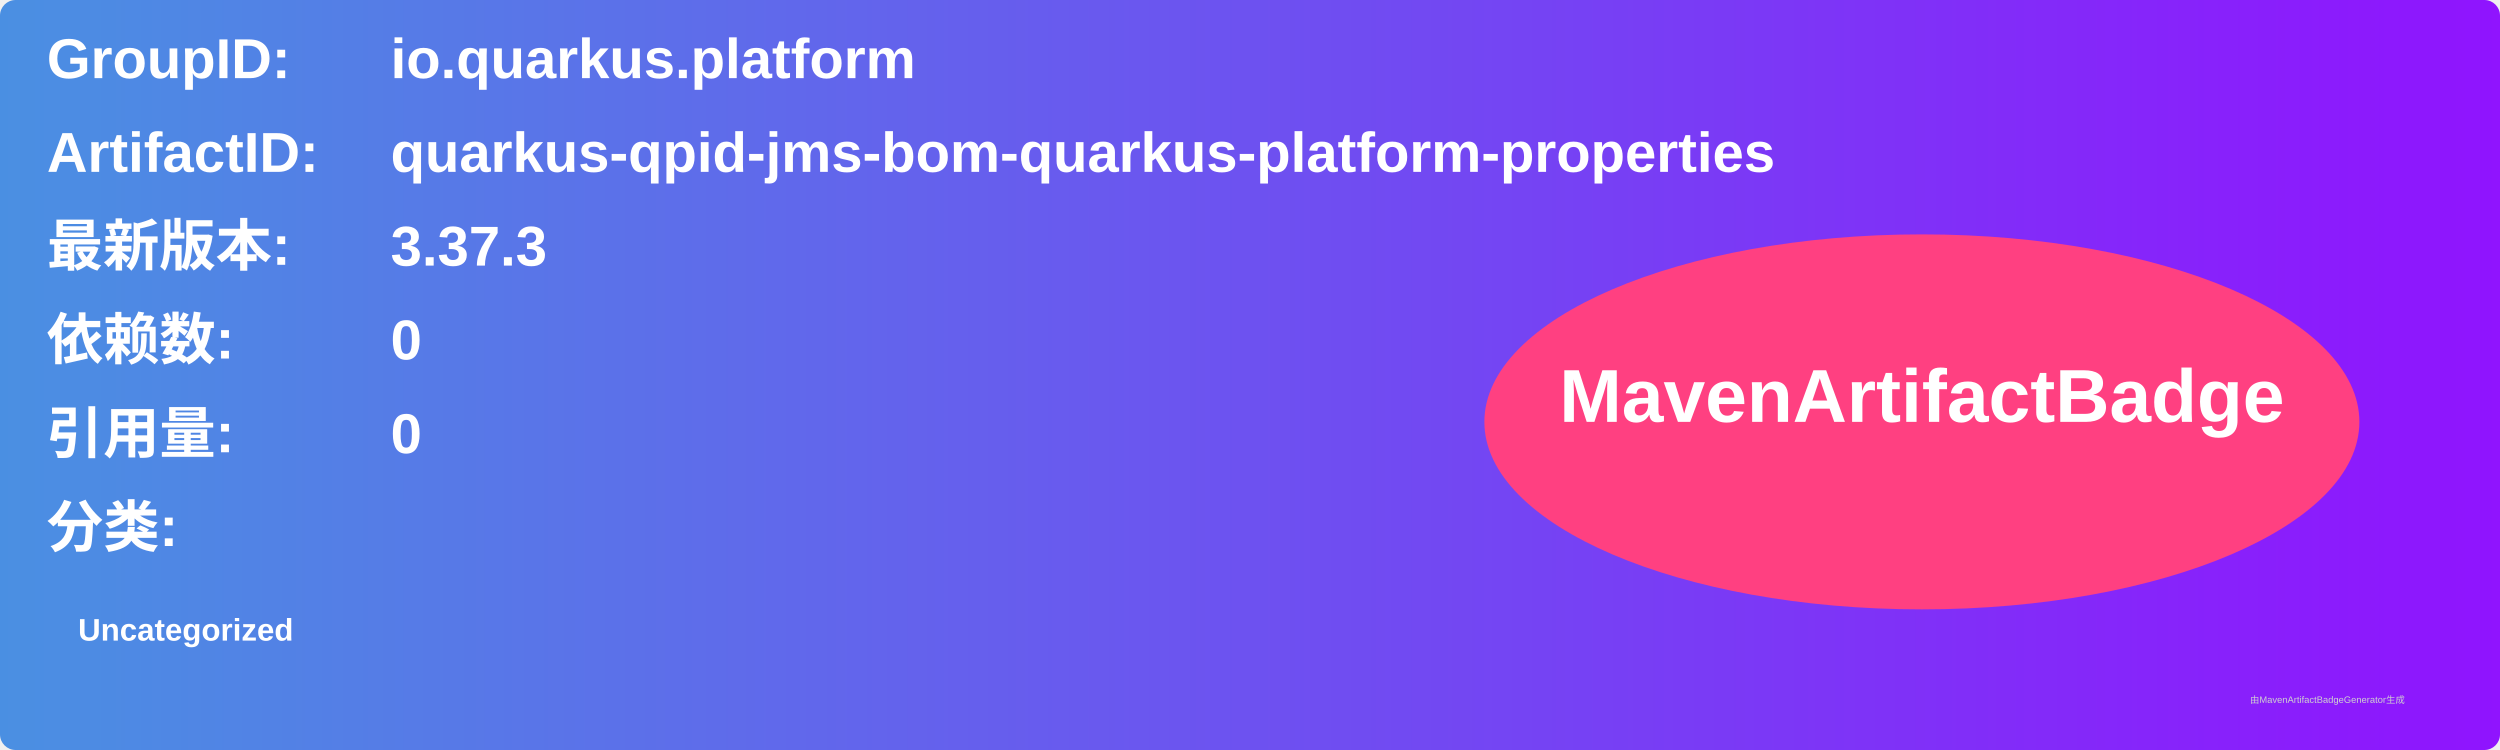
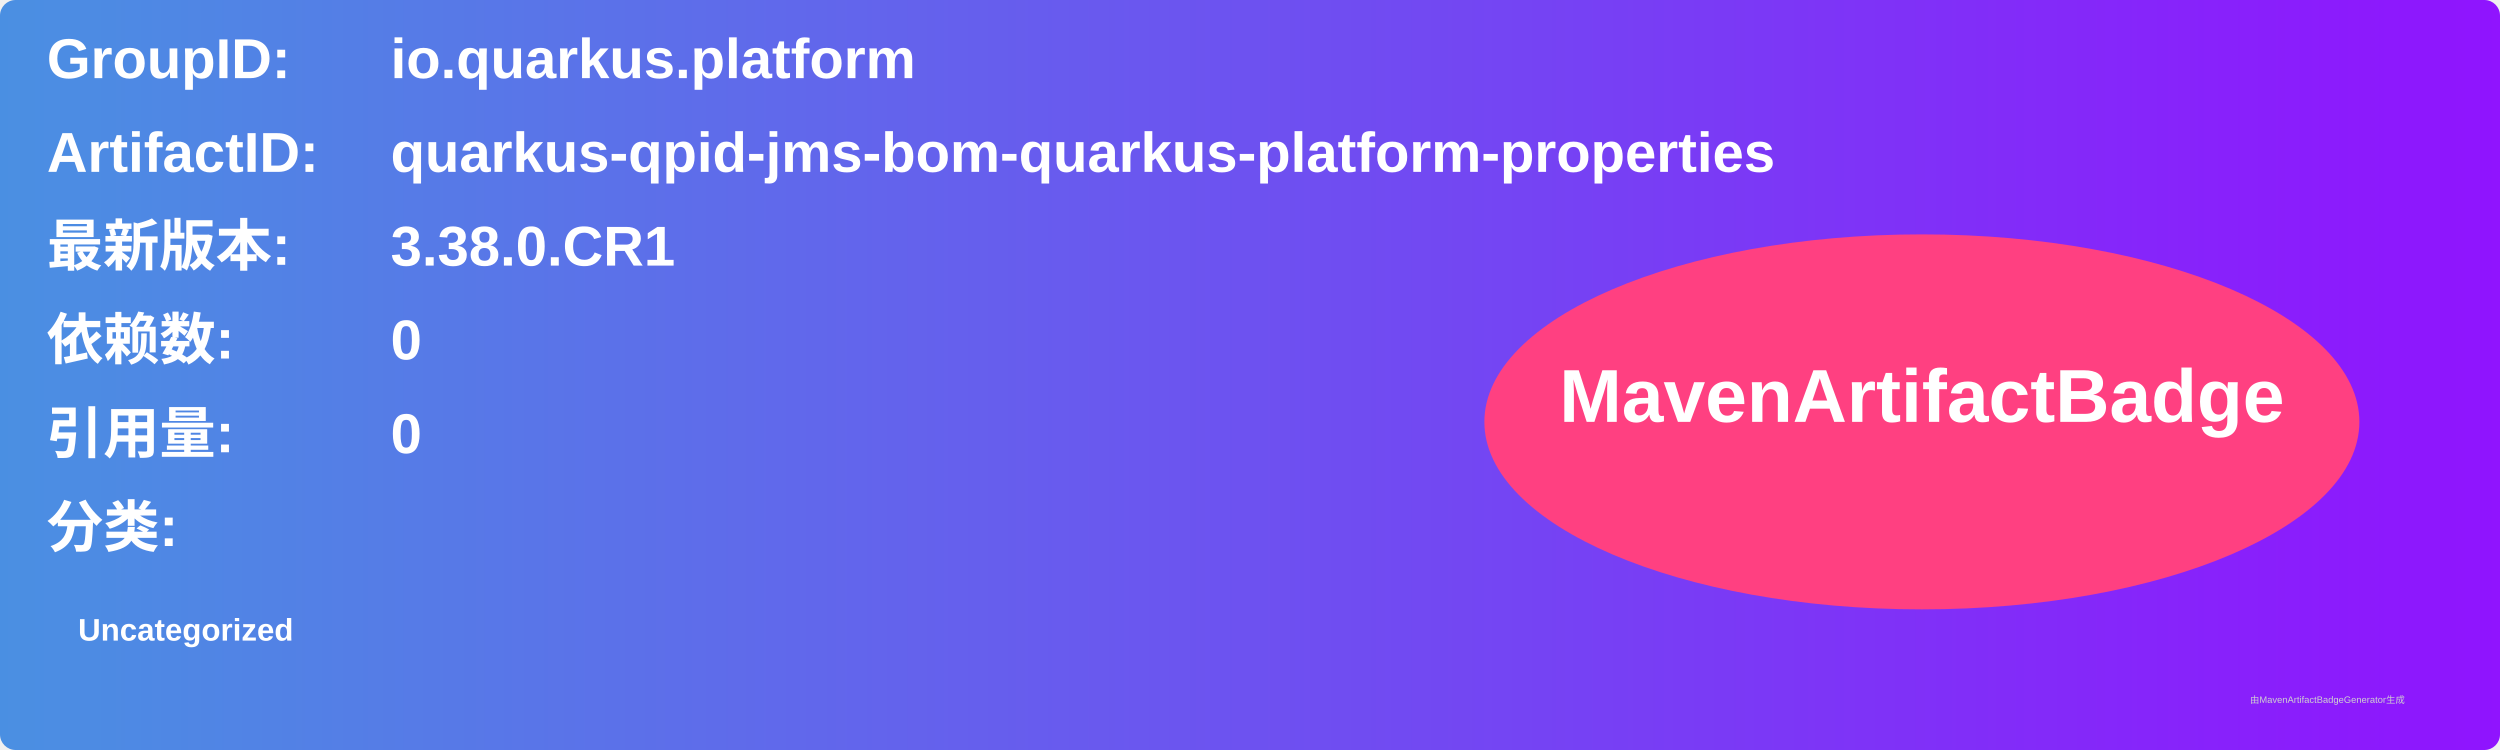
<svg xmlns="http://www.w3.org/2000/svg" width="800" height="240" viewBox="0 0 800 240">
  <linearGradient id="grad" x1="0%" y1="0%" x2="100%" y2="0%">
    <stop offset="0%" stop-color="#4a90e2" />
    <stop offset="100%" stop-color="#9013fe" />
  </linearGradient>
  <rect width="100%" height="100%" rx="5" ry="5" fill="url(#grad)" />
  <g transform="translate(15, 15)">
    <text x="0" y="10" font-family="Arial" font-size="18" fill="white" font-weight="bold" width="260">GroupID:</text>
    <text x="110" y="10" font-family="Arial" font-size="18" fill="white" font-weight="bold" width="460">io.quarkus.platform</text>
    <text x="0" y="40" font-family="Arial" font-size="18" fill="white" font-weight="bold" width="260">ArtifactID:</text>
    <text x="110" y="40" font-family="Arial" font-size="18" fill="white" font-weight="bold" width="460">quarkus-qpid-jms-bom-quarkus-platform-properties</text>
    <text x="0" y="70" font-family="Arial" font-size="18" fill="white" font-weight="bold">最新版本:</text>
    <text x="110" y="70" font-family="Arial" font-size="18" fill="white" font-weight="bold">
-       <tspan font-weight="bold">3.37.3</tspan>
+       <tspan font-weight="bold">3.38.0.CR1</tspan>
    </text>
    <text x="0" y="100" font-family="Arial" font-size="18" fill="white" font-weight="bold">依赖数: </text>
    <text x="110" y="100" font-family="Arial" font-size="18" fill="white">
      <tspan font-weight="bold">0</tspan>
    </text>
    <text x="0" y="130" font-family="Arial" font-size="18" fill="white" font-weight="bold">引用量: </text>
    <text x="110" y="130" font-family="Arial" font-size="18" fill="white">
      <tspan font-weight="bold">0</tspan>
    </text>
    <text x="0" y="160" font-family="Arial" font-size="18" fill="white" font-weight="bold">分类:</text>
    <text x="10" y="190" font-family="Arial" font-size="10" fill="white">
      <tspan font-weight="bold">Uncategorized</tspan>
    </text>
    <ellipse cx="600" cy="120" rx="140" ry="60" fill="#ff4081" />
    <text x="600" y="120" text-anchor="middle" font-family="Arial" font-size="24" fill="white" font-weight="bold">MavenArtifactBadge</text>
  </g>
  <text x="720" y="225" font-family="Arial" font-size="3" fill="#d0d0d0">由MavenArtifactBadgeGenerator生成</text>
</svg>
